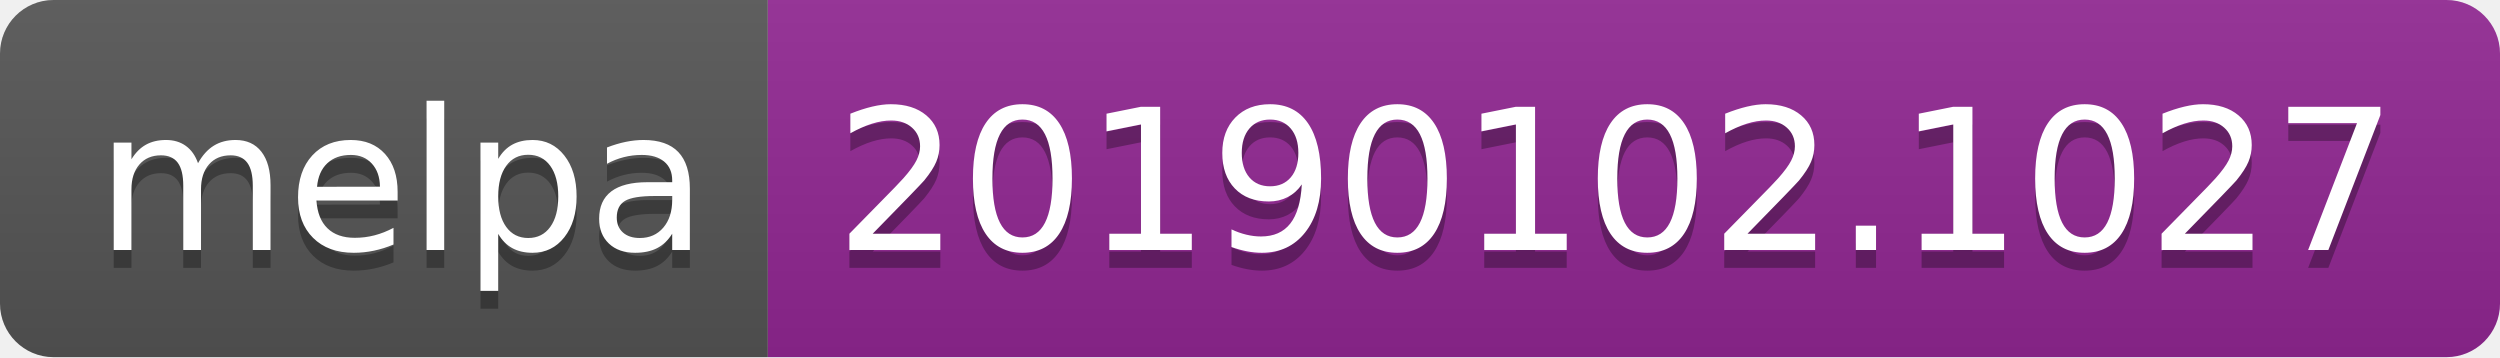
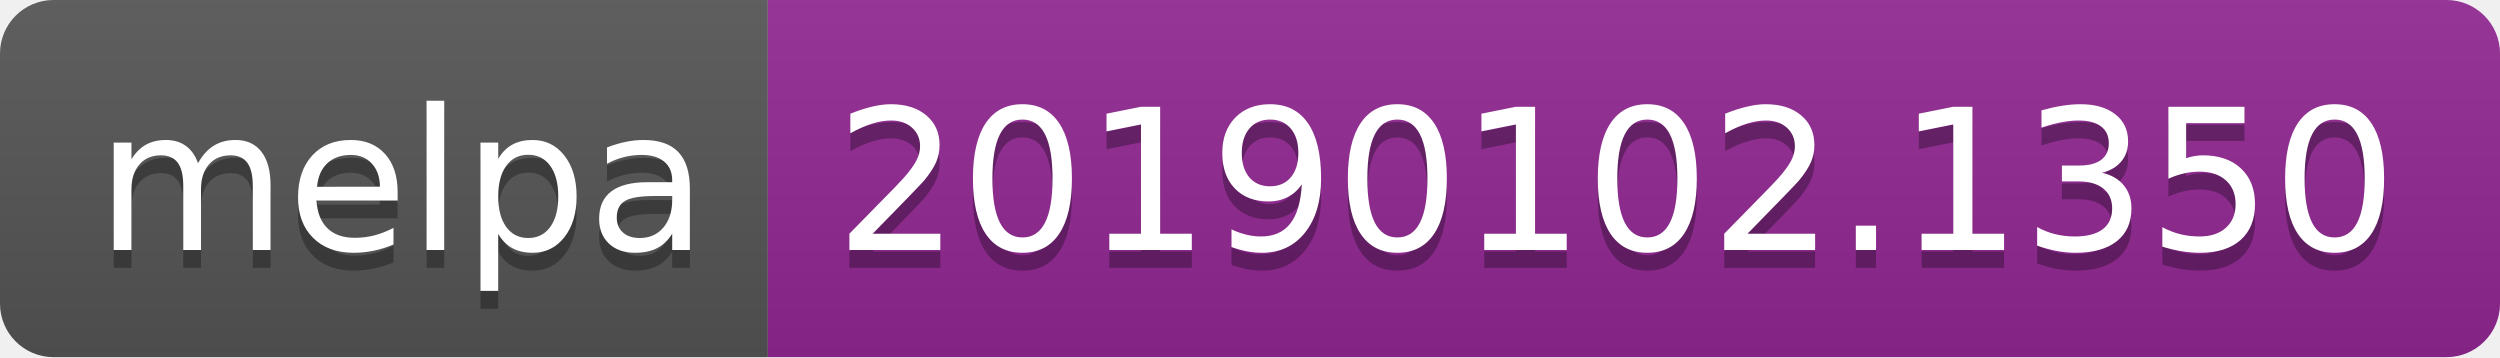
<svg xmlns="http://www.w3.org/2000/svg" width="140" height="20">
  <linearGradient id="b" x2="0" y2="100%">
    <stop offset="0" stop-color="#bbb" stop-opacity=".1" />
    <stop offset="1" stop-opacity=".1" />
  </linearGradient>
  <clipPath id="a">
    <rect width="140" height="20" rx="3" fill="#fff" />
  </clipPath>
  <g clip-path="url(#a)">
    <path fill="#555" d="M0 0h43v20H0z" />
    <path fill="#922793" d="M43 0h97v20H43z" />
    <path fill="url(#b)" d="M0 0h140v20H0z" />
  </g>
  <g fill="#fff" text-anchor="middle" font-family="DejaVu Sans,Verdana,Geneva,sans-serif" font-size="110">
    <text x="225" y="150" fill="#010101" fill-opacity=".3" transform="scale(.1)" textLength="330">melpa</text>
    <text x="225" y="140" transform="scale(.1)" textLength="330">melpa</text>
-     <text x="905" y="150" fill="#010101" fill-opacity=".3" transform="scale(.1)" textLength="870">20190102.1027</text>
-     <text x="905" y="140" transform="scale(.1)" textLength="870">20190102.1027</text>
+     <text x="905" y="150" fill="#010101" fill-opacity=".3" transform="scale(.1)" textLength="870">20190102.1350</text>
+     <text x="905" y="140" transform="scale(.1)" textLength="870">20190102.1350</text>
  </g>
</svg>
